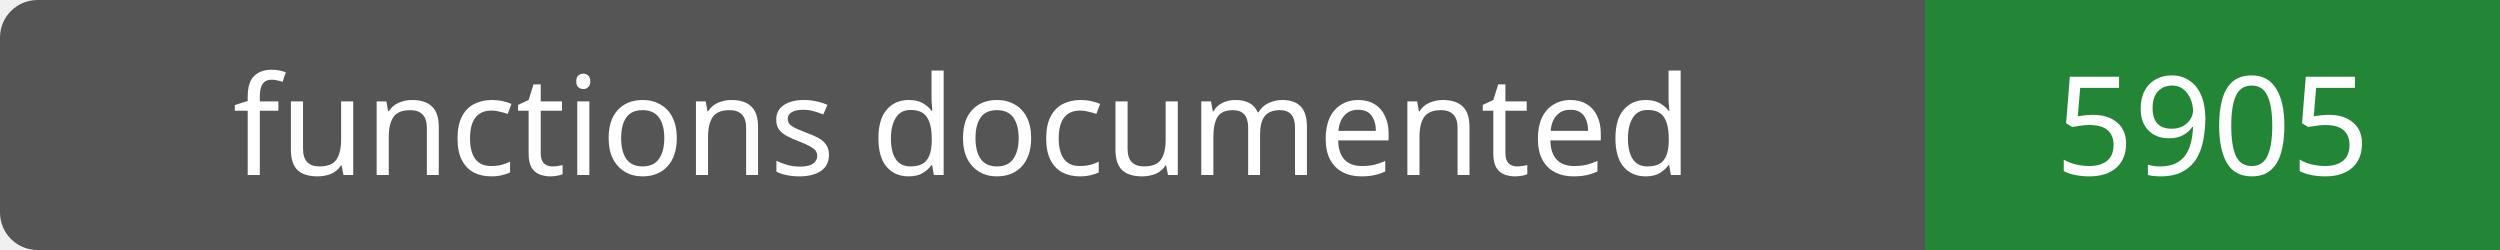
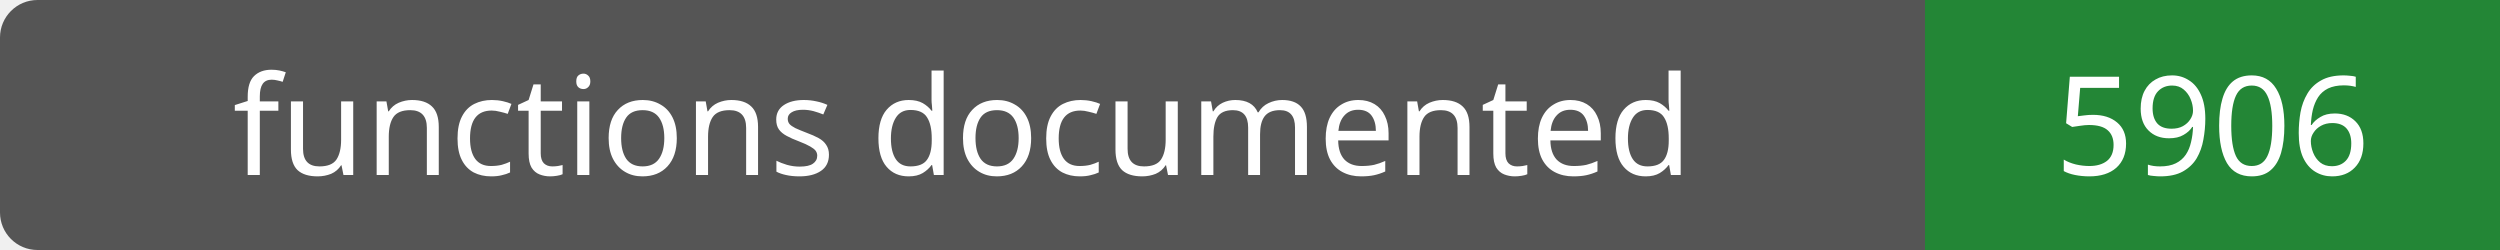
- <svg xmlns="http://www.w3.org/2000/svg" width="200" height="20" role="img" aria-label="functions documented: 5905">
+ <svg xmlns="http://www.w3.org/2000/svg" width="200" height="20" role="img" aria-label="functions documented: 5906">
  <rect width="200" height="20" rx="3" fill="#555" />
  <path fill="#238636" d="M154 0h46v20H154z" />
  <g fill="#fff" text-anchor="middle" font-family="Verdana,sans-serif" font-size="11">
    <text x="77.0" y="14">functions documented</text>
-     <text x="177.0" y="14">5905</text>
+     <text x="177.0" y="14">5906</text>
  </g>
</svg>
